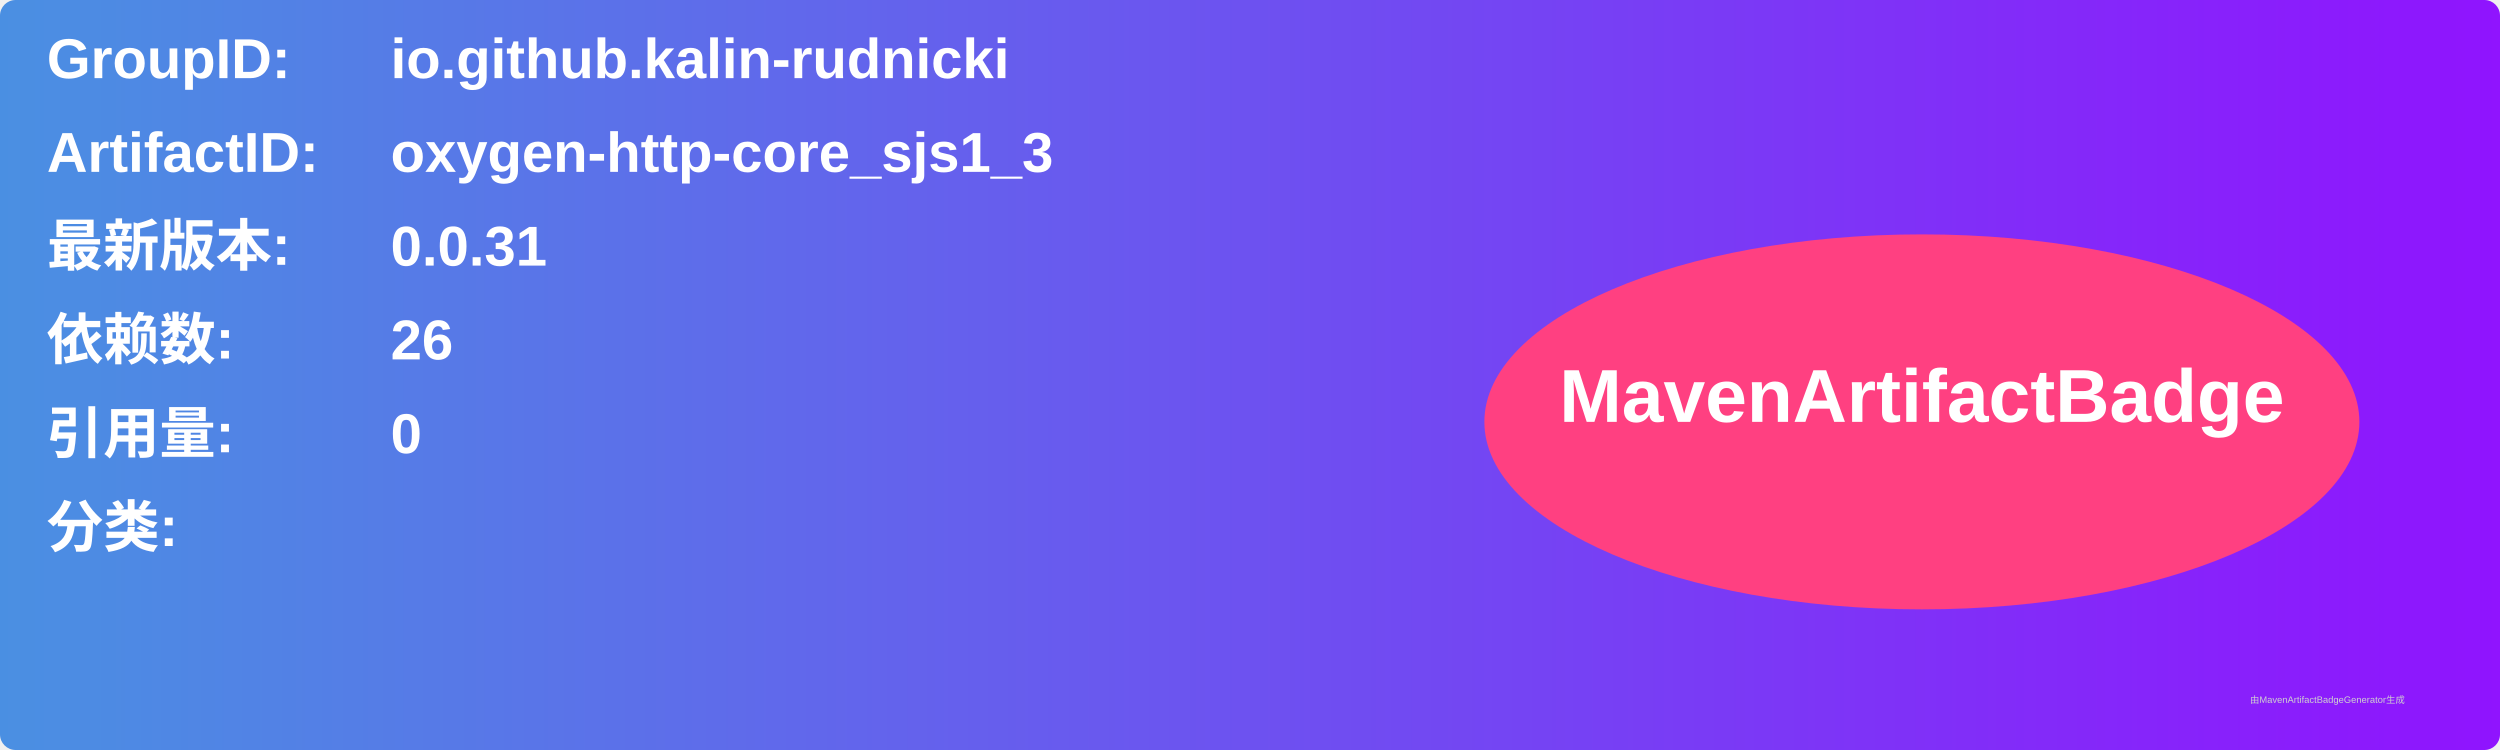
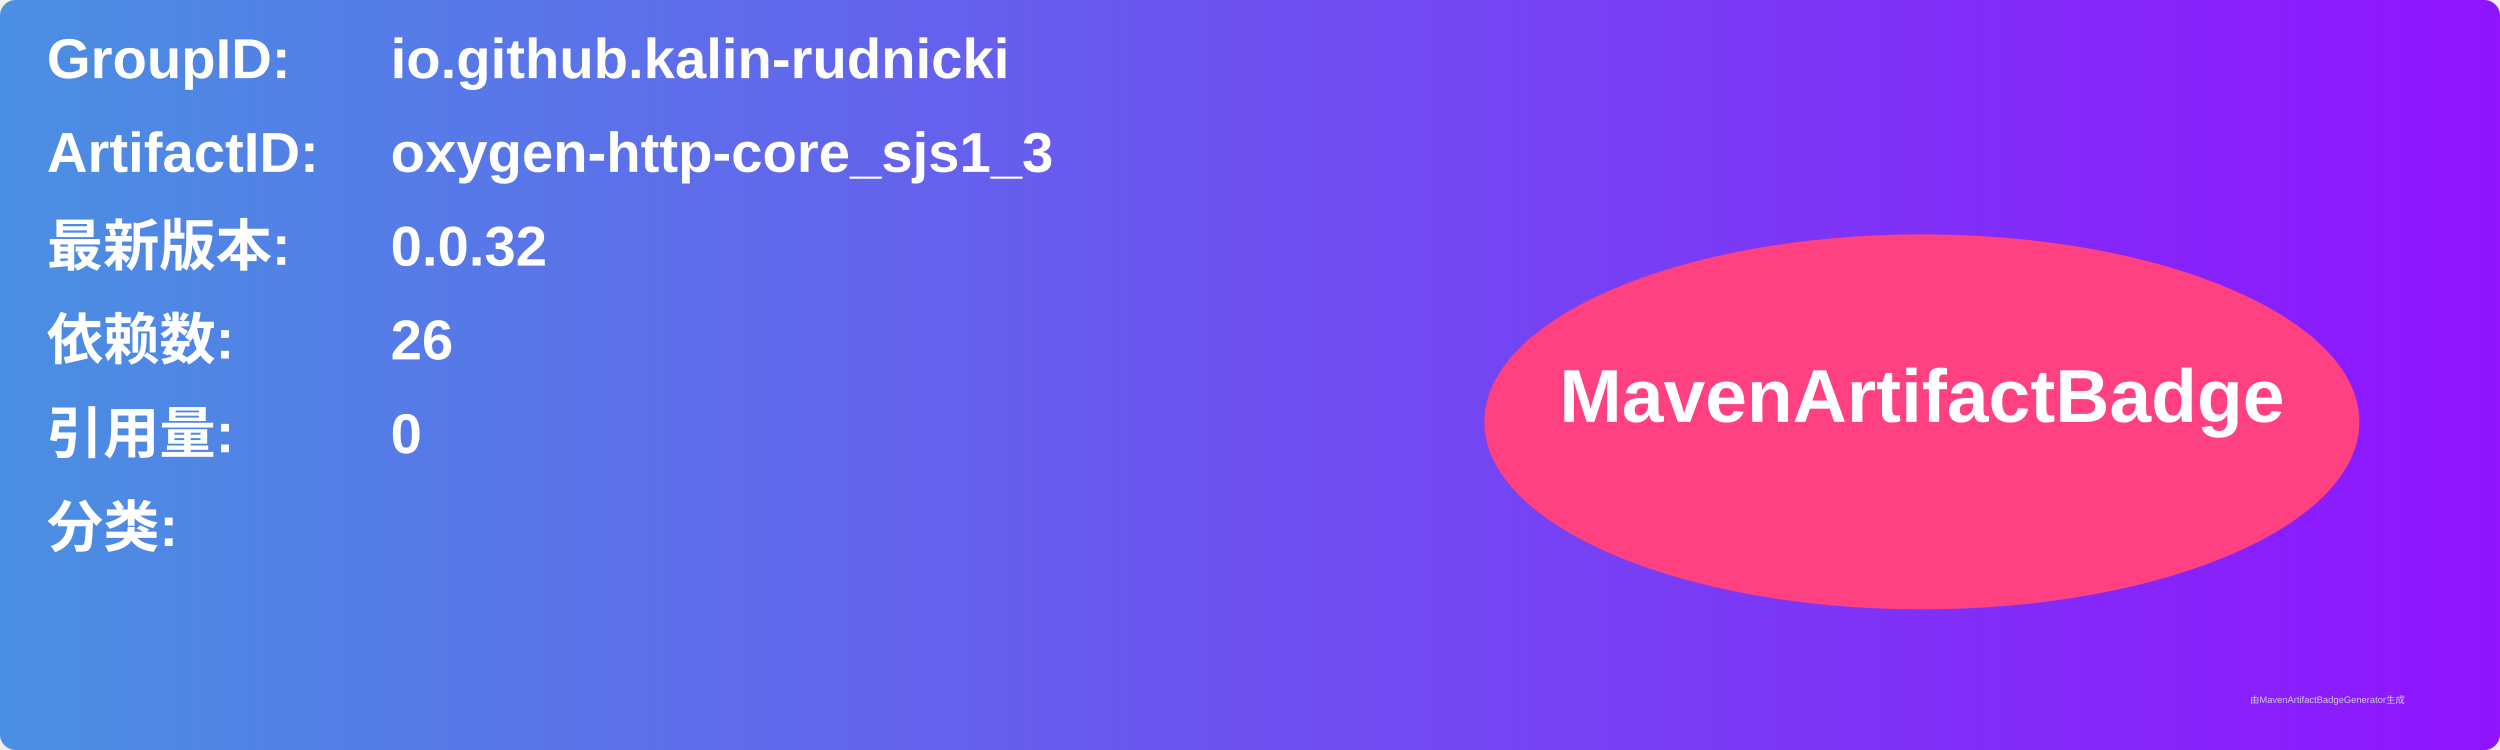
<svg xmlns="http://www.w3.org/2000/svg" width="800" height="240" viewBox="0 0 800 240">
  <linearGradient id="grad" x1="0%" y1="0%" x2="100%" y2="0%">
    <stop offset="0%" stop-color="#4a90e2" />
    <stop offset="100%" stop-color="#9013fe" />
  </linearGradient>
  <rect width="100%" height="100%" rx="5" ry="5" fill="url(#grad)" />
  <g transform="translate(15, 15)">
    <text x="0" y="10" font-family="Arial" font-size="18" fill="white" font-weight="bold" width="260">GroupID:</text>
    <text x="110" y="10" font-family="Arial" font-size="18" fill="white" font-weight="bold" width="460">io.github.kalin-rudnicki</text>
    <text x="0" y="40" font-family="Arial" font-size="18" fill="white" font-weight="bold" width="260">ArtifactID:</text>
    <text x="110" y="40" font-family="Arial" font-size="18" fill="white" font-weight="bold" width="460">oxygen-http-core_sjs1_3</text>
    <text x="0" y="70" font-family="Arial" font-size="18" fill="white" font-weight="bold">最新版本:</text>
    <text x="110" y="70" font-family="Arial" font-size="18" fill="white" font-weight="bold">
-       <tspan font-weight="bold">0.0.31</tspan>
+       <tspan font-weight="bold">0.0.32</tspan>
    </text>
    <text x="0" y="100" font-family="Arial" font-size="18" fill="white" font-weight="bold">依赖数: </text>
    <text x="110" y="100" font-family="Arial" font-size="18" fill="white">
      <tspan font-weight="bold">26</tspan>
    </text>
    <text x="0" y="130" font-family="Arial" font-size="18" fill="white" font-weight="bold">引用量: </text>
    <text x="110" y="130" font-family="Arial" font-size="18" fill="white">
      <tspan font-weight="bold">0</tspan>
    </text>
    <text x="0" y="160" font-family="Arial" font-size="18" fill="white" font-weight="bold">分类:</text>
    <text x="10" y="190" font-family="Arial" font-size="10" fill="white">
      <tspan font-weight="bold" />
    </text>
    <ellipse cx="600" cy="120" rx="140" ry="60" fill="#ff4081" />
    <text x="600" y="120" text-anchor="middle" font-family="Arial" font-size="24" fill="white" font-weight="bold">MavenArtifactBadge</text>
  </g>
  <text x="720" y="225" font-family="Arial" font-size="3" fill="#d0d0d0">由MavenArtifactBadgeGenerator生成</text>
</svg>
